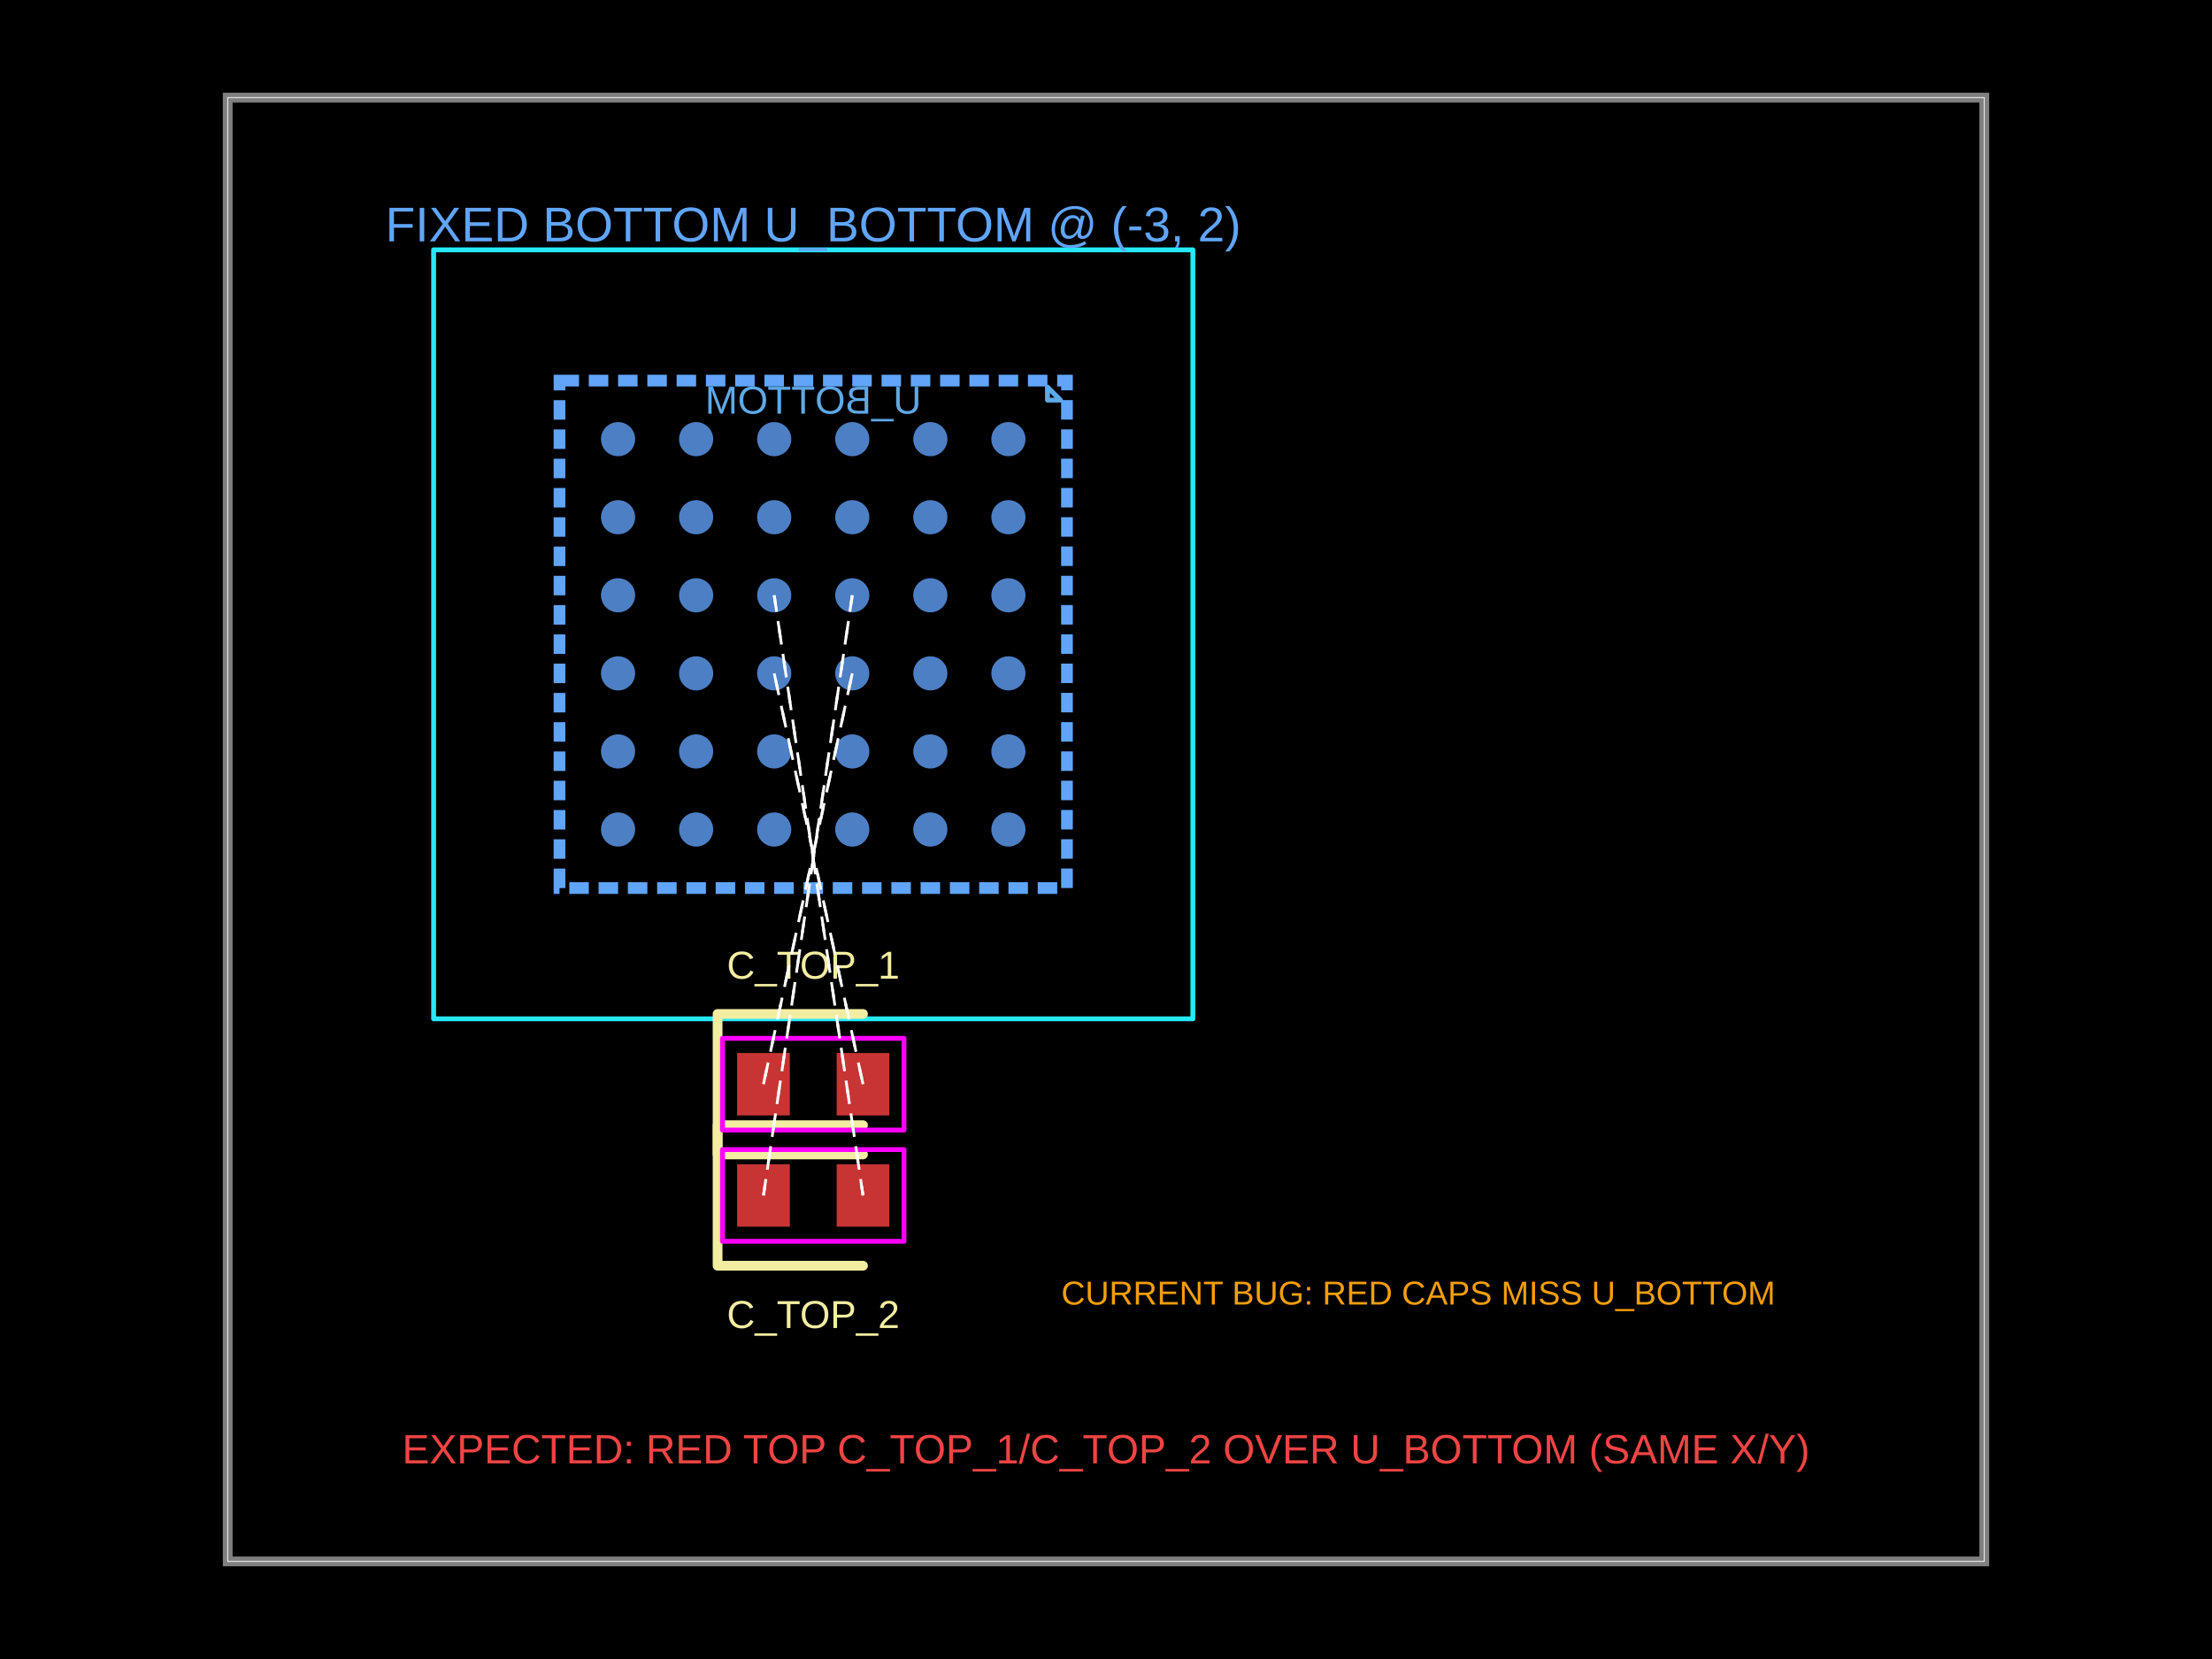
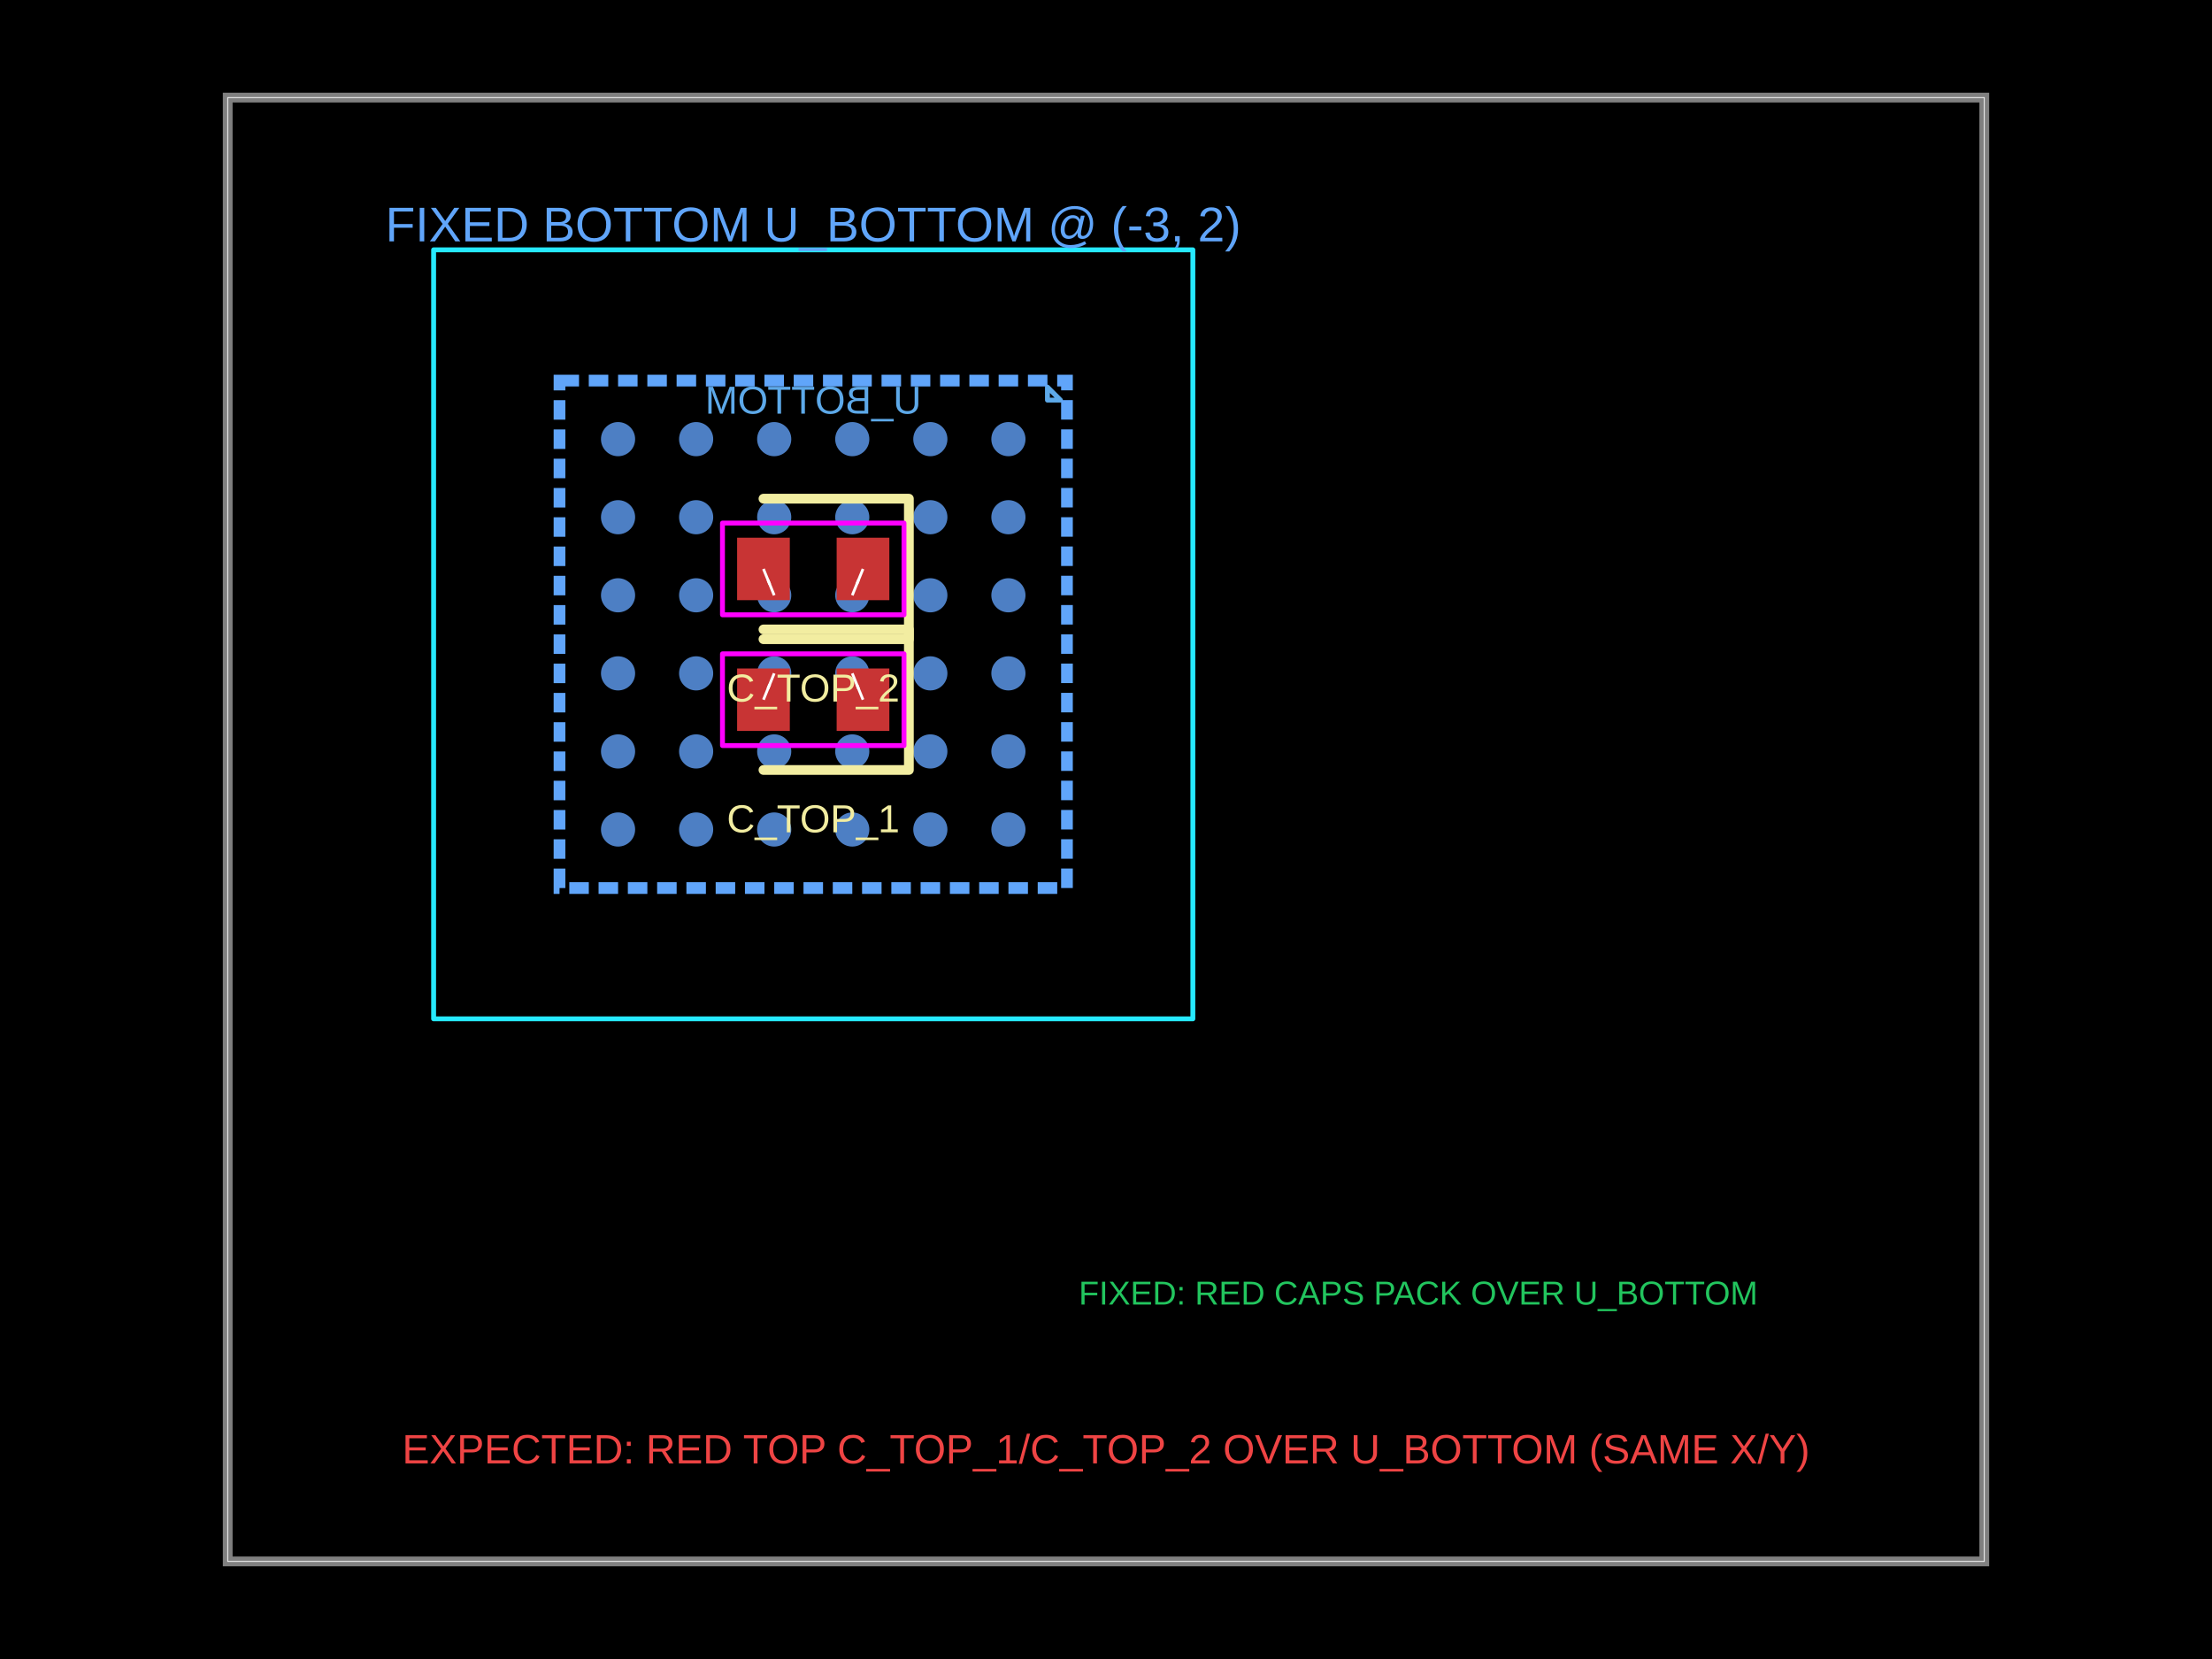
<svg xmlns="http://www.w3.org/2000/svg" width="800" height="600" data-software-used-string="@tscircuit/core@0.0.1811">
  <style />
  <rect class="boundary" x="0" y="0" fill="#000" width="800" height="600" data-type="pcb_background" data-pcb-layer="global" />
  <rect class="pcb-boundary" fill="none" stroke="#fff" stroke-width="0.3" x="82.353" y="35.294" width="635.294" height="529.412" data-type="pcb_boundary" data-pcb-layer="global" />
  <path class="pcb-board" d="M 82.353 564.706 L 717.647 564.706 L 717.647 35.294 L 82.353 35.294 Z" fill="none" stroke="rgba(255, 255, 255, 0.5)" stroke-width="3.529" data-type="pcb_board" data-pcb-layer="board" />
  <circle class="pcb-pad" fill="rgb(77, 127, 196)" cx="364.706" cy="300" r="6.176" data-type="pcb_smtpad" data-pcb-layer="bottom" data-pad-name="U_BOTTOM.pin1" />
  <circle class="pcb-pad" fill="rgb(77, 127, 196)" cx="336.471" cy="300" r="6.176" data-type="pcb_smtpad" data-pcb-layer="bottom" data-pad-name="U_BOTTOM.pin2" />
  <circle class="pcb-pad" fill="rgb(77, 127, 196)" cx="308.235" cy="300" r="6.176" data-type="pcb_smtpad" data-pcb-layer="bottom" data-pad-name="U_BOTTOM.pin3" />
  <circle class="pcb-pad" fill="rgb(77, 127, 196)" cx="280" cy="300" r="6.176" data-type="pcb_smtpad" data-pcb-layer="bottom" data-pad-name="U_BOTTOM.pin4" />
  <circle class="pcb-pad" fill="rgb(77, 127, 196)" cx="251.765" cy="300" r="6.176" data-type="pcb_smtpad" data-pcb-layer="bottom" data-pad-name="U_BOTTOM.pin5" />
  <circle class="pcb-pad" fill="rgb(77, 127, 196)" cx="223.529" cy="300" r="6.176" data-type="pcb_smtpad" data-pcb-layer="bottom" data-pad-name="U_BOTTOM.pin6" />
  <circle class="pcb-pad" fill="rgb(77, 127, 196)" cx="364.706" cy="271.765" r="6.176" data-type="pcb_smtpad" data-pcb-layer="bottom" data-pad-name="U_BOTTOM.pin7" />
  <circle class="pcb-pad" fill="rgb(77, 127, 196)" cx="336.471" cy="271.765" r="6.176" data-type="pcb_smtpad" data-pcb-layer="bottom" data-pad-name="U_BOTTOM.pin8" />
  <circle class="pcb-pad" fill="rgb(77, 127, 196)" cx="308.235" cy="271.765" r="6.176" data-type="pcb_smtpad" data-pcb-layer="bottom" data-pad-name="U_BOTTOM.pin9" />
  <circle class="pcb-pad" fill="rgb(77, 127, 196)" cx="280" cy="271.765" r="6.176" data-type="pcb_smtpad" data-pcb-layer="bottom" data-pad-name="U_BOTTOM.pin10" />
  <circle class="pcb-pad" fill="rgb(77, 127, 196)" cx="251.765" cy="271.765" r="6.176" data-type="pcb_smtpad" data-pcb-layer="bottom" data-pad-name="U_BOTTOM.pin11" />
  <circle class="pcb-pad" fill="rgb(77, 127, 196)" cx="223.529" cy="271.765" r="6.176" data-type="pcb_smtpad" data-pcb-layer="bottom" data-pad-name="U_BOTTOM.pin12" />
  <circle class="pcb-pad" fill="rgb(77, 127, 196)" cx="364.706" cy="243.529" r="6.176" data-type="pcb_smtpad" data-pcb-layer="bottom" data-pad-name="U_BOTTOM.pin13" />
  <circle class="pcb-pad" fill="rgb(77, 127, 196)" cx="336.471" cy="243.529" r="6.176" data-type="pcb_smtpad" data-pcb-layer="bottom" data-pad-name="U_BOTTOM.pin14" />
  <circle class="pcb-pad" fill="rgb(77, 127, 196)" cx="308.235" cy="243.529" r="6.176" data-type="pcb_smtpad" data-pcb-layer="bottom" data-pad-name="U_BOTTOM.pin15" />
  <circle class="pcb-pad" fill="rgb(77, 127, 196)" cx="280" cy="243.529" r="6.176" data-type="pcb_smtpad" data-pcb-layer="bottom" data-pad-name="U_BOTTOM.pin16" />
  <circle class="pcb-pad" fill="rgb(77, 127, 196)" cx="251.765" cy="243.529" r="6.176" data-type="pcb_smtpad" data-pcb-layer="bottom" data-pad-name="U_BOTTOM.pin17" />
  <circle class="pcb-pad" fill="rgb(77, 127, 196)" cx="223.529" cy="243.529" r="6.176" data-type="pcb_smtpad" data-pcb-layer="bottom" data-pad-name="U_BOTTOM.pin18" />
  <circle class="pcb-pad" fill="rgb(77, 127, 196)" cx="364.706" cy="215.294" r="6.176" data-type="pcb_smtpad" data-pcb-layer="bottom" data-pad-name="U_BOTTOM.pin19" />
  <circle class="pcb-pad" fill="rgb(77, 127, 196)" cx="336.471" cy="215.294" r="6.176" data-type="pcb_smtpad" data-pcb-layer="bottom" data-pad-name="U_BOTTOM.pin20" />
  <circle class="pcb-pad" fill="rgb(77, 127, 196)" cx="308.235" cy="215.294" r="6.176" data-type="pcb_smtpad" data-pcb-layer="bottom" data-pad-name="U_BOTTOM.pin21" />
  <circle class="pcb-pad" fill="rgb(77, 127, 196)" cx="280" cy="215.294" r="6.176" data-type="pcb_smtpad" data-pcb-layer="bottom" data-pad-name="U_BOTTOM.pin22" />
  <circle class="pcb-pad" fill="rgb(77, 127, 196)" cx="251.765" cy="215.294" r="6.176" data-type="pcb_smtpad" data-pcb-layer="bottom" data-pad-name="U_BOTTOM.pin23" />
  <circle class="pcb-pad" fill="rgb(77, 127, 196)" cx="223.529" cy="215.294" r="6.176" data-type="pcb_smtpad" data-pcb-layer="bottom" data-pad-name="U_BOTTOM.pin24" />
  <circle class="pcb-pad" fill="rgb(77, 127, 196)" cx="364.706" cy="187.059" r="6.176" data-type="pcb_smtpad" data-pcb-layer="bottom" data-pad-name="U_BOTTOM.pin25" />
  <circle class="pcb-pad" fill="rgb(77, 127, 196)" cx="336.471" cy="187.059" r="6.176" data-type="pcb_smtpad" data-pcb-layer="bottom" data-pad-name="U_BOTTOM.pin26" />
  <circle class="pcb-pad" fill="rgb(77, 127, 196)" cx="308.235" cy="187.059" r="6.176" data-type="pcb_smtpad" data-pcb-layer="bottom" data-pad-name="U_BOTTOM.pin27" />
  <circle class="pcb-pad" fill="rgb(77, 127, 196)" cx="280" cy="187.059" r="6.176" data-type="pcb_smtpad" data-pcb-layer="bottom" data-pad-name="U_BOTTOM.pin28" />
  <circle class="pcb-pad" fill="rgb(77, 127, 196)" cx="251.765" cy="187.059" r="6.176" data-type="pcb_smtpad" data-pcb-layer="bottom" data-pad-name="U_BOTTOM.pin29" />
  <circle class="pcb-pad" fill="rgb(77, 127, 196)" cx="223.529" cy="187.059" r="6.176" data-type="pcb_smtpad" data-pcb-layer="bottom" data-pad-name="U_BOTTOM.pin30" />
  <circle class="pcb-pad" fill="rgb(77, 127, 196)" cx="364.706" cy="158.824" r="6.176" data-type="pcb_smtpad" data-pcb-layer="bottom" data-pad-name="U_BOTTOM.pin31" />
  <circle class="pcb-pad" fill="rgb(77, 127, 196)" cx="336.471" cy="158.824" r="6.176" data-type="pcb_smtpad" data-pcb-layer="bottom" data-pad-name="U_BOTTOM.pin32" />
  <circle class="pcb-pad" fill="rgb(77, 127, 196)" cx="308.235" cy="158.824" r="6.176" data-type="pcb_smtpad" data-pcb-layer="bottom" data-pad-name="U_BOTTOM.pin33" />
  <circle class="pcb-pad" fill="rgb(77, 127, 196)" cx="280" cy="158.824" r="6.176" data-type="pcb_smtpad" data-pcb-layer="bottom" data-pad-name="U_BOTTOM.pin34" />
  <circle class="pcb-pad" fill="rgb(77, 127, 196)" cx="251.765" cy="158.824" r="6.176" data-type="pcb_smtpad" data-pcb-layer="bottom" data-pad-name="U_BOTTOM.pin35" />
  <circle class="pcb-pad" fill="rgb(77, 127, 196)" cx="223.529" cy="158.824" r="6.176" data-type="pcb_smtpad" data-pcb-layer="bottom" data-pad-name="U_BOTTOM.pin36" />
  <text x="0" y="0" dx="0" dy="0" fill="#5da9e9" font-family="Arial, sans-serif" font-size="14.118" text-anchor="middle" dominant-baseline="central" transform="matrix(-1,0,0,1,294.1176,144.7059)" class="pcb-silkscreen-text pcb-silkscreen-bottom" data-pcb-silkscreen-text-id="pcb_silkscreen_text_0" stroke="none" data-type="pcb_silkscreen_text" data-pcb-layer="bottom">U_BOTTOM</text>
  <path class="pcb-silkscreen pcb-silkscreen-bottom" d="M 378.824 144.706 L 378.824 140 L 383.529 144.706 L 378.824 144.706 Z" fill="none" stroke="#5da9e9" stroke-width="1.765" stroke-linecap="round" stroke-linejoin="round" data-pcb-component-id="pcb_component_0" data-pcb-silkscreen-path-id="pcb_silkscreen_path_0" data-type="pcb_silkscreen_path" data-pcb-layer="bottom" />
  <polygon points="431.412,90.353 431.412,90.353 431.412,90.353 156.824,90.353 156.824,90.353 156.824,90.353 156.824,368.471 156.824,368.471 156.824,368.471 431.412,368.471 431.412,368.471 431.412,368.471" class="pcb-courtyard-outline pcb-courtyard-bottom" data-pcb-courtyard-outline-id="pcb_courtyard_outline_0" data-type="pcb_courtyard_outline" data-pcb-layer="bottom" fill="none" stroke="rgb(38, 233, 255)" stroke-width="1.765" stroke-linejoin="round" />
-   <rect class="pcb-pad" fill="rgb(200, 52, 52)" x="266.588" y="380.824" width="19.059" height="22.588" data-type="pcb_smtpad" data-pcb-layer="top" data-pad-name="C_TOP_1.pin1" />
-   <rect class="pcb-pad" fill="rgb(200, 52, 52)" x="302.588" y="380.824" width="19.059" height="22.588" data-type="pcb_smtpad" data-pcb-layer="top" data-pad-name="C_TOP_1.pin2" />
-   <rect class="pcb-pad" fill="rgb(200, 52, 52)" x="266.588" y="421.059" width="19.059" height="22.588" data-type="pcb_smtpad" data-pcb-layer="top" data-pad-name="C_TOP_2.pin1" />
-   <rect class="pcb-pad" fill="rgb(200, 52, 52)" x="302.588" y="421.059" width="19.059" height="22.588" data-type="pcb_smtpad" data-pcb-layer="top" data-pad-name="C_TOP_2.pin2" />
-   <path class="pcb-silkscreen pcb-silkscreen-top" d="M 312.118 366.706 L 259.529 366.706 L 259.529 417.529 L 312.118 417.529" fill="none" stroke="#f2eda1" stroke-width="3.529" stroke-linecap="round" stroke-linejoin="round" data-pcb-component-id="pcb_component_1" data-pcb-silkscreen-path-id="pcb_silkscreen_path_1" data-type="pcb_silkscreen_path" data-pcb-layer="top" />
-   <text x="0" y="0" dx="0" dy="0" fill="#f2eda1" font-family="Arial, sans-serif" font-size="14.118" text-anchor="middle" dominant-baseline="central" transform="matrix(1,0,0,1,294.1176,349.0588)" class="pcb-silkscreen-text pcb-silkscreen-top" data-pcb-silkscreen-text-id="pcb_silkscreen_text_1" stroke="none" data-type="pcb_silkscreen_text" data-pcb-layer="top">C_TOP_1</text>
-   <path class="pcb-silkscreen pcb-silkscreen-top" d="M 312.118 406.941 L 259.529 406.941 L 259.529 457.765 L 312.118 457.765" fill="none" stroke="#f2eda1" stroke-width="3.529" stroke-linecap="round" stroke-linejoin="round" data-pcb-component-id="pcb_component_2" data-pcb-silkscreen-path-id="pcb_silkscreen_path_2" data-type="pcb_silkscreen_path" data-pcb-layer="top" />
-   <text x="0" y="0" dx="0" dy="0" fill="#f2eda1" font-family="Arial, sans-serif" font-size="14.118" text-anchor="middle" dominant-baseline="central" transform="matrix(1,0,0,1,294.1176,475.4118)" class="pcb-silkscreen-text pcb-silkscreen-top" data-pcb-silkscreen-text-id="pcb_silkscreen_text_2" stroke="none" data-type="pcb_silkscreen_text" data-pcb-layer="top">C_TOP_2</text>
-   <rect x="261.294" y="375.529" width="65.647" height="33.176" class="pcb-courtyard-rect pcb-courtyard-top" data-pcb-courtyard-rect-id="pcb_courtyard_rect_0" data-type="pcb_courtyard_rect" data-pcb-layer="top" stroke-linejoin="round" fill="none" stroke="#FF00FF" stroke-width="1.765" />
-   <rect x="261.294" y="415.765" width="65.647" height="33.176" class="pcb-courtyard-rect pcb-courtyard-top" data-pcb-courtyard-rect-id="pcb_courtyard_rect_1" data-type="pcb_courtyard_rect" data-pcb-layer="top" stroke-linejoin="round" fill="none" stroke="#FF00FF" stroke-width="1.765" />
+   <rect class="pcb-pad" fill="rgb(200, 52, 52)" x="302.588" y="241.765" width="19.059" height="22.588" data-type="pcb_smtpad" data-pcb-layer="top" data-pad-name="C_TOP_1.pin1" />
+   <rect class="pcb-pad" fill="rgb(200, 52, 52)" x="266.588" y="241.765" width="19.059" height="22.588" data-type="pcb_smtpad" data-pcb-layer="top" data-pad-name="C_TOP_1.pin2" />
+   <rect class="pcb-pad" fill="rgb(200, 52, 52)" x="302.588" y="194.471" width="19.059" height="22.588" data-type="pcb_smtpad" data-pcb-layer="top" data-pad-name="C_TOP_2.pin1" />
+   <rect class="pcb-pad" fill="rgb(200, 52, 52)" x="266.588" y="194.471" width="19.059" height="22.588" data-type="pcb_smtpad" data-pcb-layer="top" data-pad-name="C_TOP_2.pin2" />
+   <path class="pcb-silkscreen pcb-silkscreen-top" d="M 276.118 278.471 L 328.706 278.471 L 328.706 227.647 L 276.118 227.647" fill="none" stroke="#f2eda1" stroke-width="3.529" stroke-linecap="round" stroke-linejoin="round" data-pcb-component-id="pcb_component_1" data-pcb-silkscreen-path-id="pcb_silkscreen_path_1" data-type="pcb_silkscreen_path" data-pcb-layer="top" />
+   <text x="0" y="0" dx="0" dy="0" fill="#f2eda1" font-family="Arial, sans-serif" font-size="14.118" text-anchor="middle" dominant-baseline="central" transform="matrix(1,0,0,1,294.1176,296.1177)" class="pcb-silkscreen-text pcb-silkscreen-top" data-pcb-silkscreen-text-id="pcb_silkscreen_text_1" stroke="none" data-type="pcb_silkscreen_text" data-pcb-layer="top">C_TOP_1</text>
+   <path class="pcb-silkscreen pcb-silkscreen-top" d="M 276.118 231.176 L 328.706 231.176 L 328.706 180.353 L 276.118 180.353" fill="none" stroke="#f2eda1" stroke-width="3.529" stroke-linecap="round" stroke-linejoin="round" data-pcb-component-id="pcb_component_2" data-pcb-silkscreen-path-id="pcb_silkscreen_path_2" data-type="pcb_silkscreen_path" data-pcb-layer="top" />
+   <text x="0" y="0" dx="0" dy="0" fill="#f2eda1" font-family="Arial, sans-serif" font-size="14.118" text-anchor="middle" dominant-baseline="central" transform="matrix(1,0,0,1,294.1176,248.8235)" class="pcb-silkscreen-text pcb-silkscreen-top" data-pcb-silkscreen-text-id="pcb_silkscreen_text_2" stroke="none" data-type="pcb_silkscreen_text" data-pcb-layer="top">C_TOP_2</text>
+   <rect x="-32.824" y="-16.588" width="65.647" height="33.176" class="pcb-courtyard-rect pcb-courtyard-top" data-pcb-courtyard-rect-id="pcb_courtyard_rect_0" data-type="pcb_courtyard_rect" data-pcb-layer="top" stroke-linejoin="round" transform="translate(294.1176 253.0588) rotate(-180)" fill="none" stroke="#FF00FF" stroke-width="1.765" />
+   <rect x="-32.824" y="-16.588" width="65.647" height="33.176" class="pcb-courtyard-rect pcb-courtyard-top" data-pcb-courtyard-rect-id="pcb_courtyard_rect_1" data-type="pcb_courtyard_rect" data-pcb-layer="top" stroke-linejoin="round" transform="translate(294.1176 205.7647) rotate(-180)" fill="none" stroke="#FF00FF" stroke-width="1.765" />
  <rect x="202.353" y="137.647" width="183.529" height="183.529" class="pcb-note-rect" data-type="pcb_note_rect" data-pcb-note-rect-id="pcb_note_rect_0" data-pcb-layer="overlay" fill="none" stroke="#60a5fa" stroke-width="4.235" stroke-dasharray="7.059 3.529" />
  <text x="294.118" y="81.176" fill="#60a5fa" font-family="Arial, sans-serif" font-size="17.647" text-anchor="middle" dominant-baseline="central" class="pcb-note-text" data-type="pcb_note_text" data-pcb-note-text-id="pcb_note_text_0" data-pcb-layer="overlay">FIXED BOTTOM U_BOTTOM @ (-3, 2)</text>
-   <text x="512.941" y="467.647" fill="#f59e0b" font-family="Arial, sans-serif" font-size="12" text-anchor="middle" dominant-baseline="central" class="pcb-note-text" data-type="pcb_note_text" data-pcb-note-text-id="pcb_note_text_1" data-pcb-layer="overlay">CURRENT BUG: RED CAPS MISS U_BOTTOM</text>
+   <text x="512.941" y="467.647" fill="#22c55e" font-family="Arial, sans-serif" font-size="12" text-anchor="middle" dominant-baseline="central" class="pcb-note-text" data-type="pcb_note_text" data-pcb-note-text-id="pcb_note_text_1" data-pcb-layer="overlay">FIXED: RED CAPS PACK OVER U_BOTTOM</text>
  <text x="400" y="524.118" fill="#ef4444" font-family="Arial, sans-serif" font-size="14.824" text-anchor="middle" dominant-baseline="central" class="pcb-note-text" data-type="pcb_note_text" data-pcb-note-text-id="pcb_note_text_2" data-pcb-layer="overlay">EXPECTED: RED TOP C_TOP_1/C_TOP_2 OVER U_BOTTOM (SAME X/Y)</text>
-   <line x1="308.235" y1="243.529" x2="276.118" y2="392.118" stroke="white" stroke-width="1" stroke-dasharray="6,6" data-type="pcb_rats_nest" data-pcb-layer="overlay" />
-   <line x1="280" y1="243.529" x2="312.118" y2="392.118" stroke="white" stroke-width="1" stroke-dasharray="6,6" data-type="pcb_rats_nest" data-pcb-layer="overlay" />
-   <line x1="308.235" y1="215.294" x2="276.118" y2="432.353" stroke="white" stroke-width="1" stroke-dasharray="6,6" data-type="pcb_rats_nest" data-pcb-layer="overlay" />
-   <line x1="280" y1="215.294" x2="312.118" y2="432.353" stroke="white" stroke-width="1" stroke-dasharray="6,6" data-type="pcb_rats_nest" data-pcb-layer="overlay" />
-   <line x1="276.118" y1="392.118" x2="308.235" y2="243.529" stroke="white" stroke-width="1" stroke-dasharray="6,6" data-type="pcb_rats_nest" data-pcb-layer="overlay" />
-   <line x1="312.118" y1="392.118" x2="280" y2="243.529" stroke="white" stroke-width="1" stroke-dasharray="6,6" data-type="pcb_rats_nest" data-pcb-layer="overlay" />
-   <line x1="276.118" y1="432.353" x2="308.235" y2="215.294" stroke="white" stroke-width="1" stroke-dasharray="6,6" data-type="pcb_rats_nest" data-pcb-layer="overlay" />
-   <line x1="312.118" y1="432.353" x2="280" y2="215.294" stroke="white" stroke-width="1" stroke-dasharray="6,6" data-type="pcb_rats_nest" data-pcb-layer="overlay" />
+   <line x1="308.235" y1="243.529" x2="312.118" y2="253.059" stroke="white" stroke-width="1" stroke-dasharray="6,6" data-type="pcb_rats_nest" data-pcb-layer="overlay" />
+   <line x1="280" y1="243.529" x2="276.118" y2="253.059" stroke="white" stroke-width="1" stroke-dasharray="6,6" data-type="pcb_rats_nest" data-pcb-layer="overlay" />
+   <line x1="308.235" y1="215.294" x2="312.118" y2="205.765" stroke="white" stroke-width="1" stroke-dasharray="6,6" data-type="pcb_rats_nest" data-pcb-layer="overlay" />
+   <line x1="280" y1="215.294" x2="276.118" y2="205.765" stroke="white" stroke-width="1" stroke-dasharray="6,6" data-type="pcb_rats_nest" data-pcb-layer="overlay" />
+   <line x1="312.118" y1="253.059" x2="308.235" y2="243.529" stroke="white" stroke-width="1" stroke-dasharray="6,6" data-type="pcb_rats_nest" data-pcb-layer="overlay" />
+   <line x1="276.118" y1="253.059" x2="280" y2="243.529" stroke="white" stroke-width="1" stroke-dasharray="6,6" data-type="pcb_rats_nest" data-pcb-layer="overlay" />
+   <line x1="312.118" y1="205.765" x2="308.235" y2="215.294" stroke="white" stroke-width="1" stroke-dasharray="6,6" data-type="pcb_rats_nest" data-pcb-layer="overlay" />
+   <line x1="276.118" y1="205.765" x2="280" y2="215.294" stroke="white" stroke-width="1" stroke-dasharray="6,6" data-type="pcb_rats_nest" data-pcb-layer="overlay" />
</svg>
